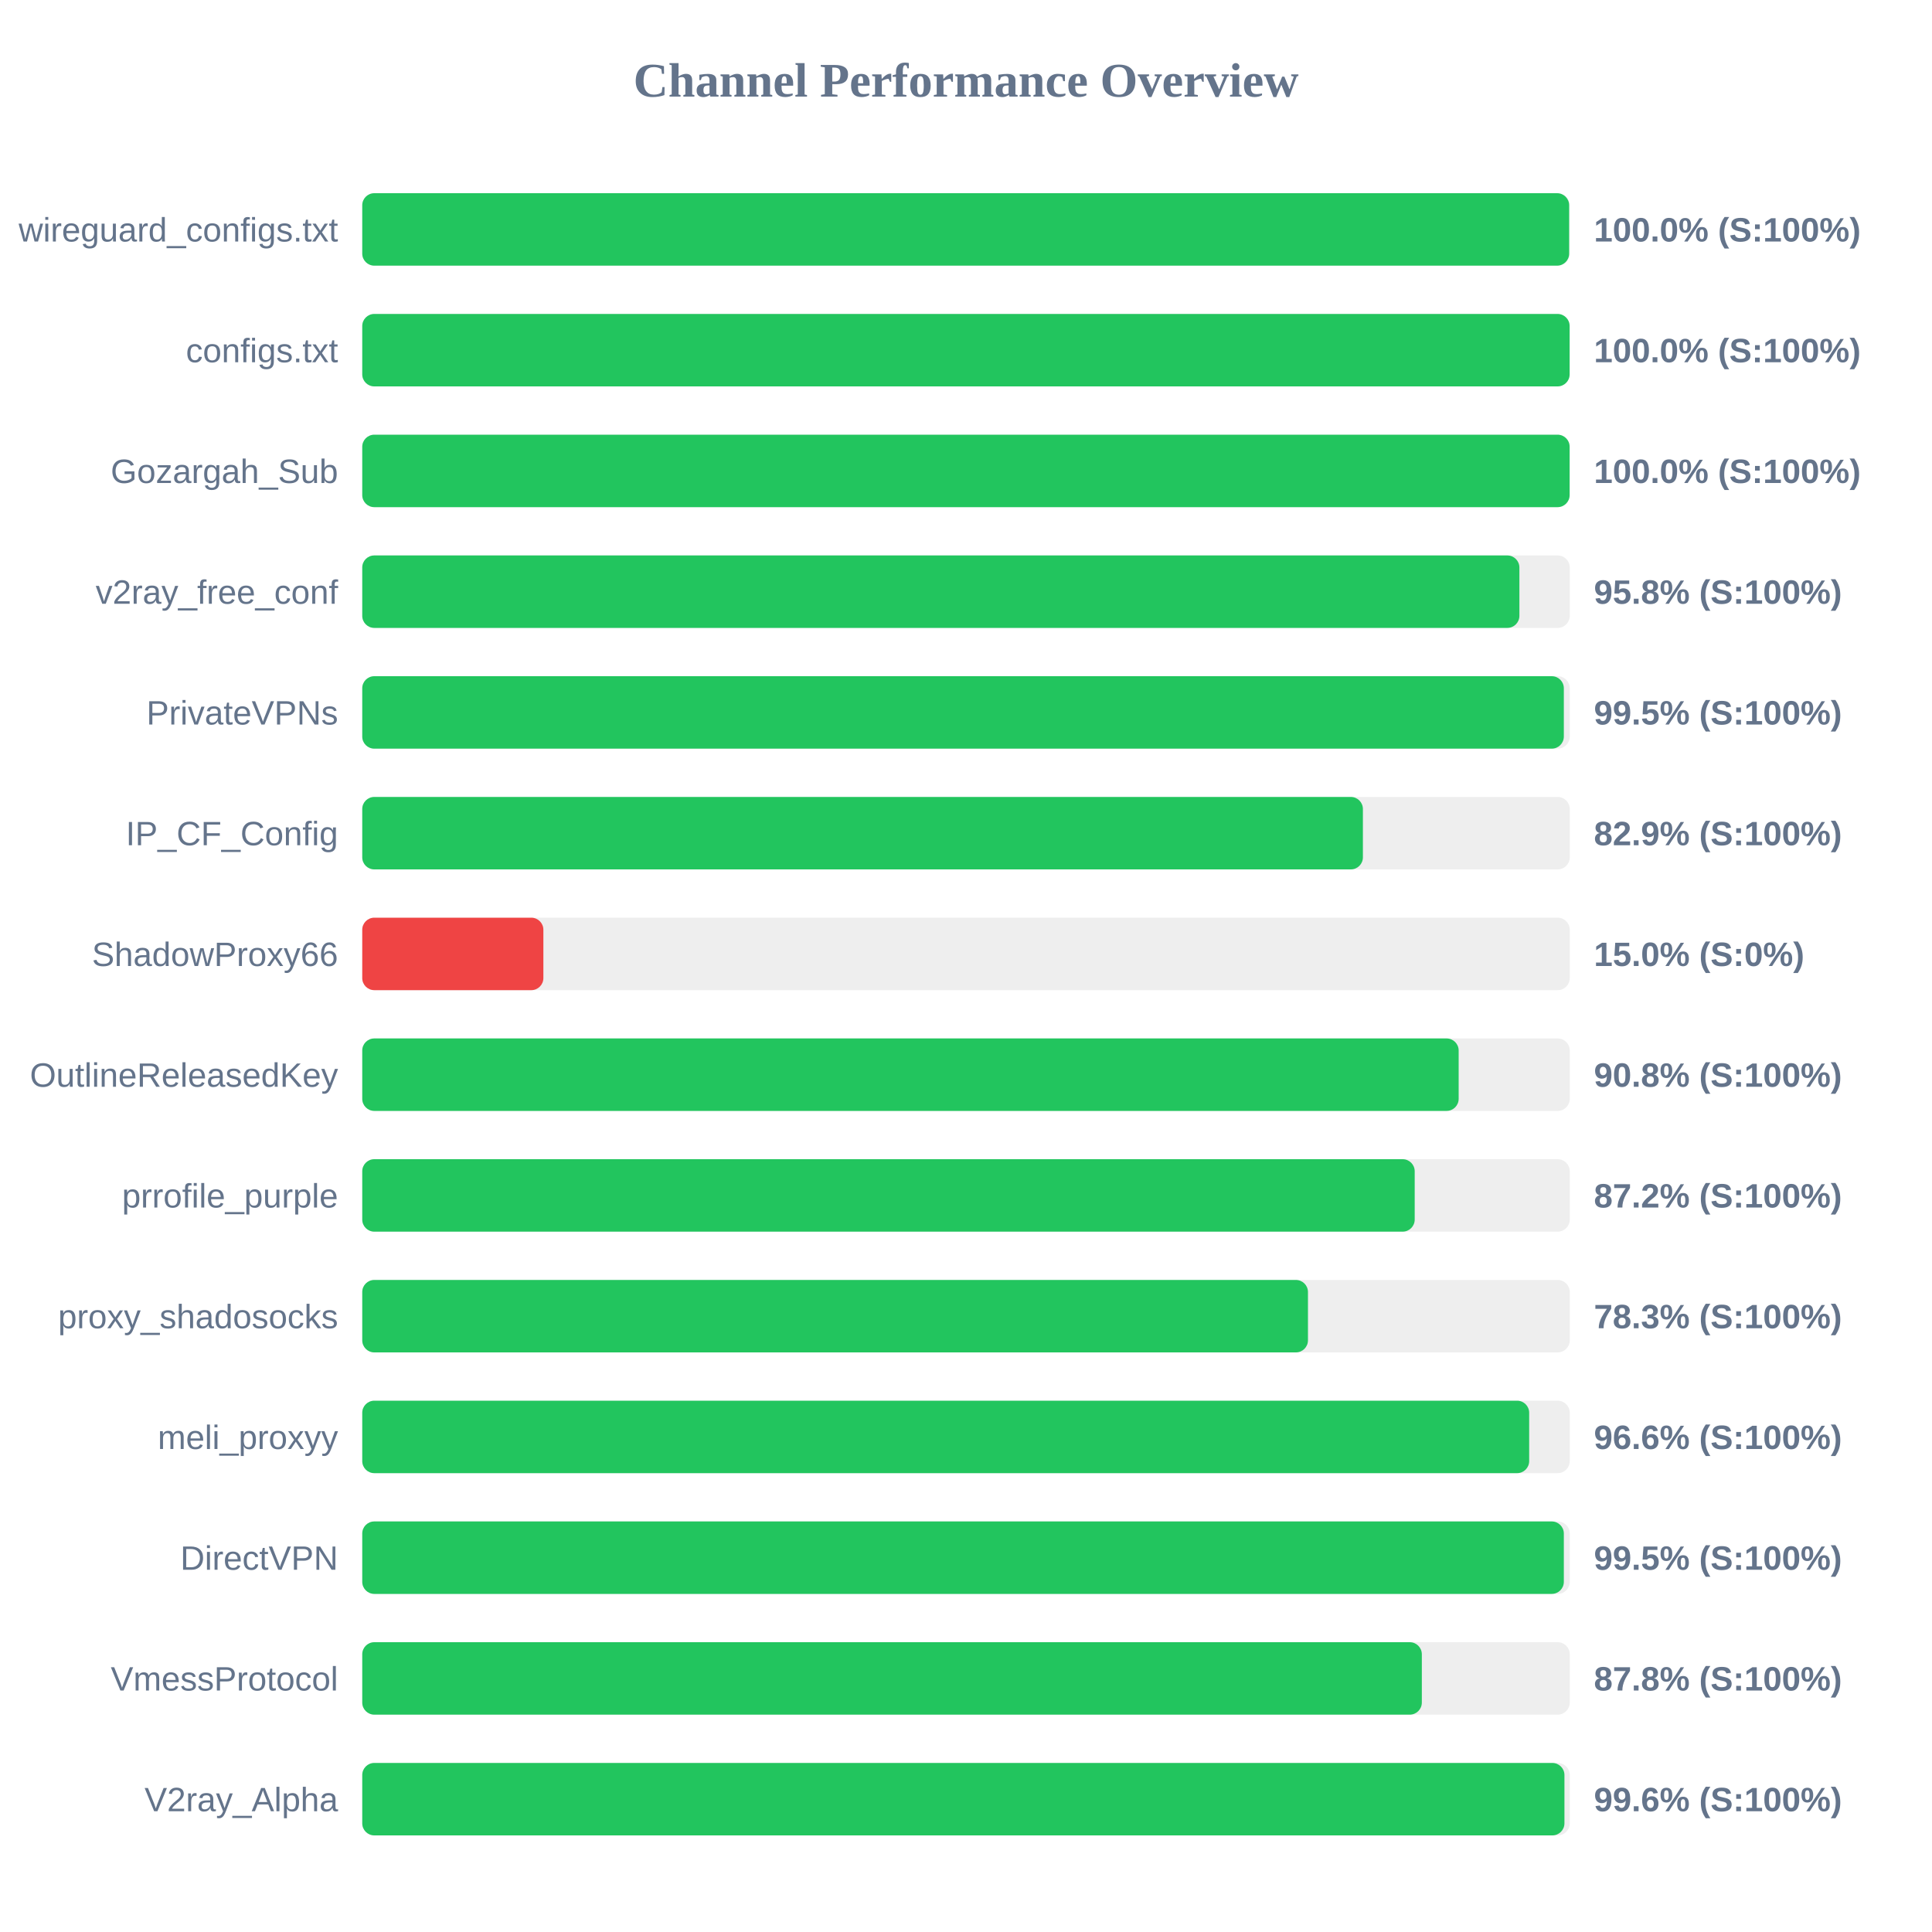
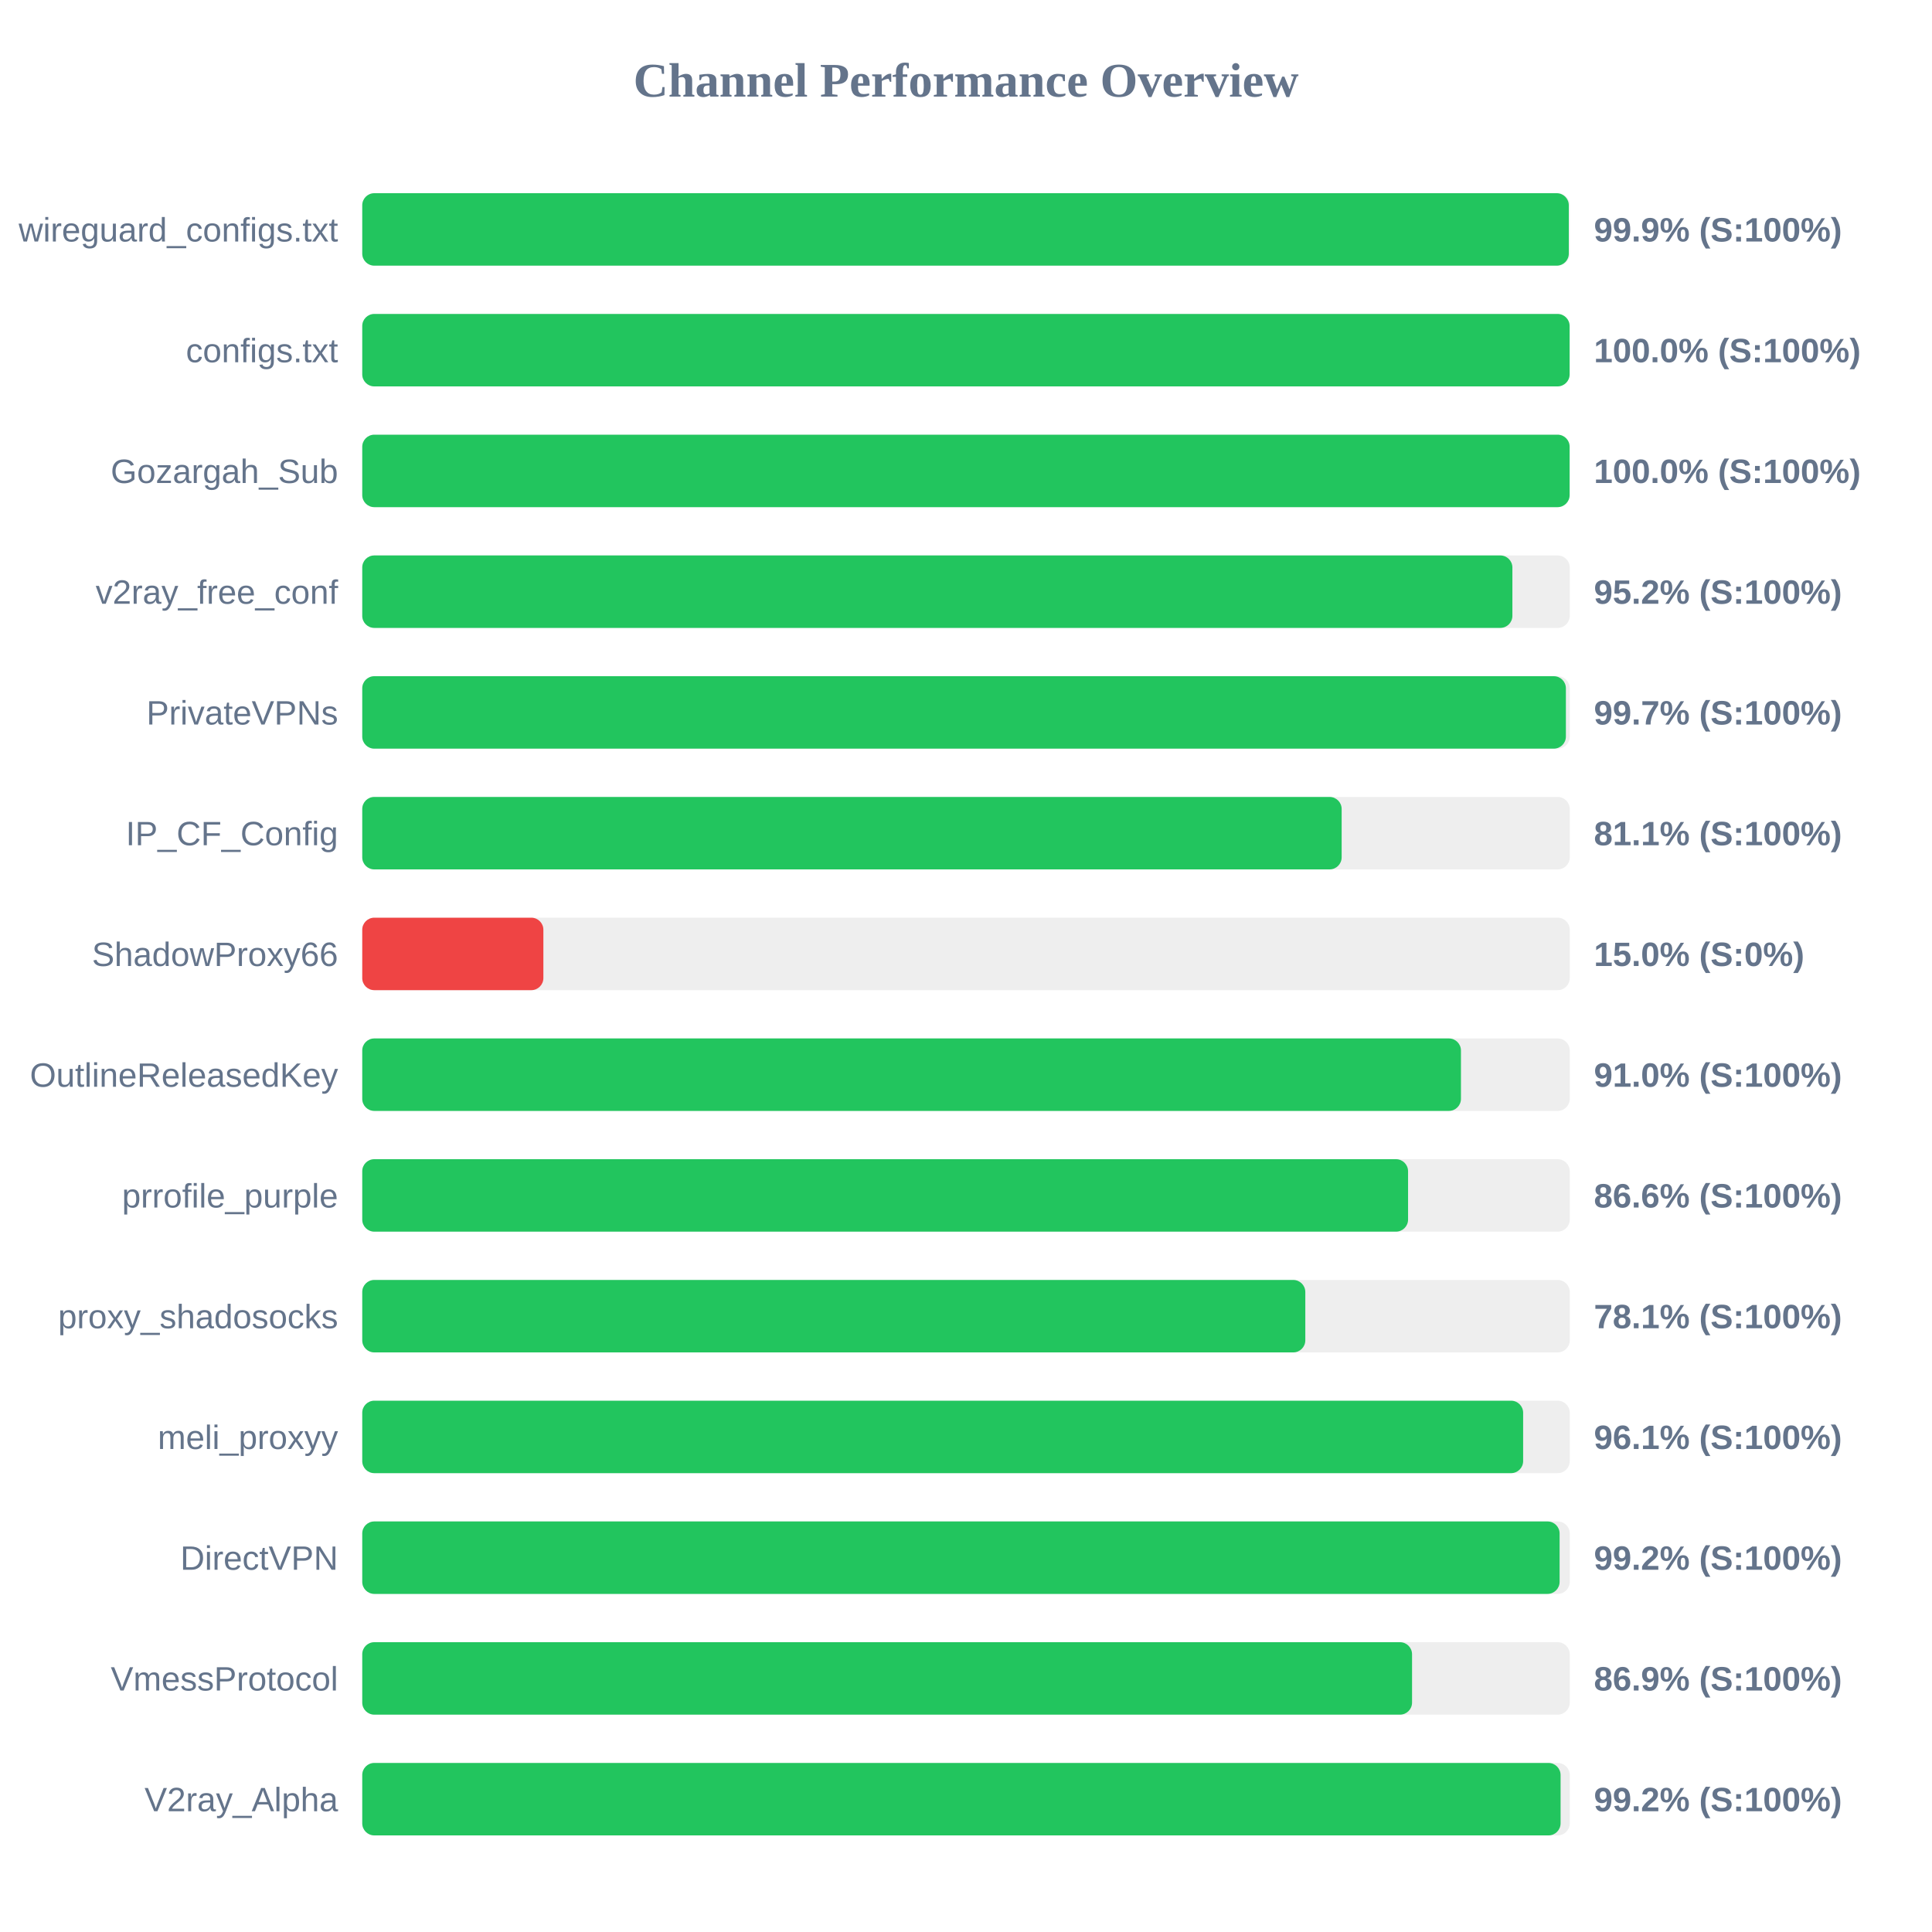
<svg xmlns="http://www.w3.org/2000/svg" width="800" height="800" version="1.1">
  <style>
        .row { font: 14px Arial; fill: #64748b; }
        .score { font: bold 14px Arial; fill: #64748b; }
    </style>
  <text x="400" y="40" text-anchor="middle" font-size="20px" font-weight="bold" fill="#64748b">Channel Performance Overview</text>
  <rect x="150" y="80" width="500" height="30" fill="#eee" rx="5" />
-   <rect x="150" y="80" width="499.75" height="30" fill="#22c55e" rx="5" />
+   <rect x="150" y="80" width="499.6" height="30" fill="#22c55e" rx="5" />
  <text x="140" y="100" text-anchor="end" class="row">wireguard_configs.txt</text>
-   <text x="660" y="100" text-anchor="start" class="score">100.0% (S:100%)</text>
+   <text x="660" y="100" text-anchor="start" class="score">99.9% (S:100%)</text>
  <rect x="150" y="130" width="500" height="30" fill="#eee" rx="5" />
  <rect x="150" y="130" width="499.95" height="30" fill="#22c55e" rx="5" />
  <text x="140" y="150" text-anchor="end" class="row">configs.txt</text>
  <text x="660" y="150" text-anchor="start" class="score">100.0% (S:100%)</text>
  <rect x="150" y="180" width="500" height="30" fill="#eee" rx="5" />
  <rect x="150" y="180" width="499.95" height="30" fill="#22c55e" rx="5" />
  <text x="140" y="200" text-anchor="end" class="row">Gozargah_Sub</text>
  <text x="660" y="200" text-anchor="start" class="score">100.0% (S:100%)</text>
  <rect x="150" y="230" width="500" height="30" fill="#eee" rx="5" />
-   <rect x="150" y="230" width="479.15" height="30" fill="#22c55e" rx="5" />
+   <rect x="150" y="230" width="476.25" height="30" fill="#22c55e" rx="5" />
  <text x="140" y="250" text-anchor="end" class="row">v2ray_free_conf</text>
-   <text x="660" y="250" text-anchor="start" class="score">95.8% (S:100%)</text>
+   <text x="660" y="250" text-anchor="start" class="score">95.2% (S:100%)</text>
  <rect x="150" y="280" width="500" height="30" fill="#eee" rx="5" />
-   <rect x="150" y="280" width="497.55" height="30" fill="#22c55e" rx="5" />
+   <rect x="150" y="280" width="498.4" height="30" fill="#22c55e" rx="5" />
  <text x="140" y="300" text-anchor="end" class="row">PrivateVPNs</text>
-   <text x="660" y="300" text-anchor="start" class="score">99.5% (S:100%)</text>
+   <text x="660" y="300" text-anchor="start" class="score">99.7% (S:100%)</text>
  <rect x="150" y="330" width="500" height="30" fill="#eee" rx="5" />
-   <rect x="150" y="330" width="414.35" height="30" fill="#22c55e" rx="5" />
+   <rect x="150" y="330" width="405.55" height="30" fill="#22c55e" rx="5" />
  <text x="140" y="350" text-anchor="end" class="row">IP_CF_Config</text>
-   <text x="660" y="350" text-anchor="start" class="score">82.9% (S:100%)</text>
+   <text x="660" y="350" text-anchor="start" class="score">81.1% (S:100%)</text>
  <rect x="150" y="380" width="500" height="30" fill="#eee" rx="5" />
  <rect x="150" y="380" width="75.0" height="30" fill="#ef4444" rx="5" />
  <text x="140" y="400" text-anchor="end" class="row">ShadowProxy66</text>
  <text x="660" y="400" text-anchor="start" class="score">15.0% (S:0%)</text>
  <rect x="150" y="430" width="500" height="30" fill="#eee" rx="5" />
-   <rect x="150" y="430" width="454.0" height="30" fill="#22c55e" rx="5" />
+   <rect x="150" y="430" width="454.95" height="30" fill="#22c55e" rx="5" />
  <text x="140" y="450" text-anchor="end" class="row">OutlineReleasedKey</text>
-   <text x="660" y="450" text-anchor="start" class="score">90.8% (S:100%)</text>
+   <text x="660" y="450" text-anchor="start" class="score">91.0% (S:100%)</text>
  <rect x="150" y="480" width="500" height="30" fill="#eee" rx="5" />
-   <rect x="150" y="480" width="435.8" height="30" fill="#22c55e" rx="5" />
+   <rect x="150" y="480" width="433.05" height="30" fill="#22c55e" rx="5" />
  <text x="140" y="500" text-anchor="end" class="row">prrofile_purple</text>
-   <text x="660" y="500" text-anchor="start" class="score">87.2% (S:100%)</text>
+   <text x="660" y="500" text-anchor="start" class="score">86.6% (S:100%)</text>
  <rect x="150" y="530" width="500" height="30" fill="#eee" rx="5" />
-   <rect x="150" y="530" width="391.6" height="30" fill="#22c55e" rx="5" />
+   <rect x="150" y="530" width="390.5" height="30" fill="#22c55e" rx="5" />
  <text x="140" y="550" text-anchor="end" class="row">proxy_shadosocks</text>
-   <text x="660" y="550" text-anchor="start" class="score">78.3% (S:100%)</text>
+   <text x="660" y="550" text-anchor="start" class="score">78.1% (S:100%)</text>
  <rect x="150" y="580" width="500" height="30" fill="#eee" rx="5" />
-   <rect x="150" y="580" width="483.2" height="30" fill="#22c55e" rx="5" />
+   <rect x="150" y="580" width="480.7" height="30" fill="#22c55e" rx="5" />
  <text x="140" y="600" text-anchor="end" class="row">meli_proxyy</text>
-   <text x="660" y="600" text-anchor="start" class="score">96.6% (S:100%)</text>
+   <text x="660" y="600" text-anchor="start" class="score">96.1% (S:100%)</text>
  <rect x="150" y="630" width="500" height="30" fill="#eee" rx="5" />
-   <rect x="150" y="630" width="497.55" height="30" fill="#22c55e" rx="5" />
+   <rect x="150" y="630" width="495.8" height="30" fill="#22c55e" rx="5" />
  <text x="140" y="650" text-anchor="end" class="row">DirectVPN</text>
-   <text x="660" y="650" text-anchor="start" class="score">99.5% (S:100%)</text>
+   <text x="660" y="650" text-anchor="start" class="score">99.2% (S:100%)</text>
  <rect x="150" y="680" width="500" height="30" fill="#eee" rx="5" />
-   <rect x="150" y="680" width="438.75" height="30" fill="#22c55e" rx="5" />
+   <rect x="150" y="680" width="434.7" height="30" fill="#22c55e" rx="5" />
  <text x="140" y="700" text-anchor="end" class="row">VmessProtocol</text>
-   <text x="660" y="700" text-anchor="start" class="score">87.8% (S:100%)</text>
+   <text x="660" y="700" text-anchor="start" class="score">86.9% (S:100%)</text>
  <rect x="150" y="730" width="500" height="30" fill="#eee" rx="5" />
-   <rect x="150" y="730" width="497.8" height="30" fill="#22c55e" rx="5" />
+   <rect x="150" y="730" width="496.2" height="30" fill="#22c55e" rx="5" />
  <text x="140" y="750" text-anchor="end" class="row">V2ray_Alpha</text>
-   <text x="660" y="750" text-anchor="start" class="score">99.6% (S:100%)</text>
+   <text x="660" y="750" text-anchor="start" class="score">99.2% (S:100%)</text>
</svg>
